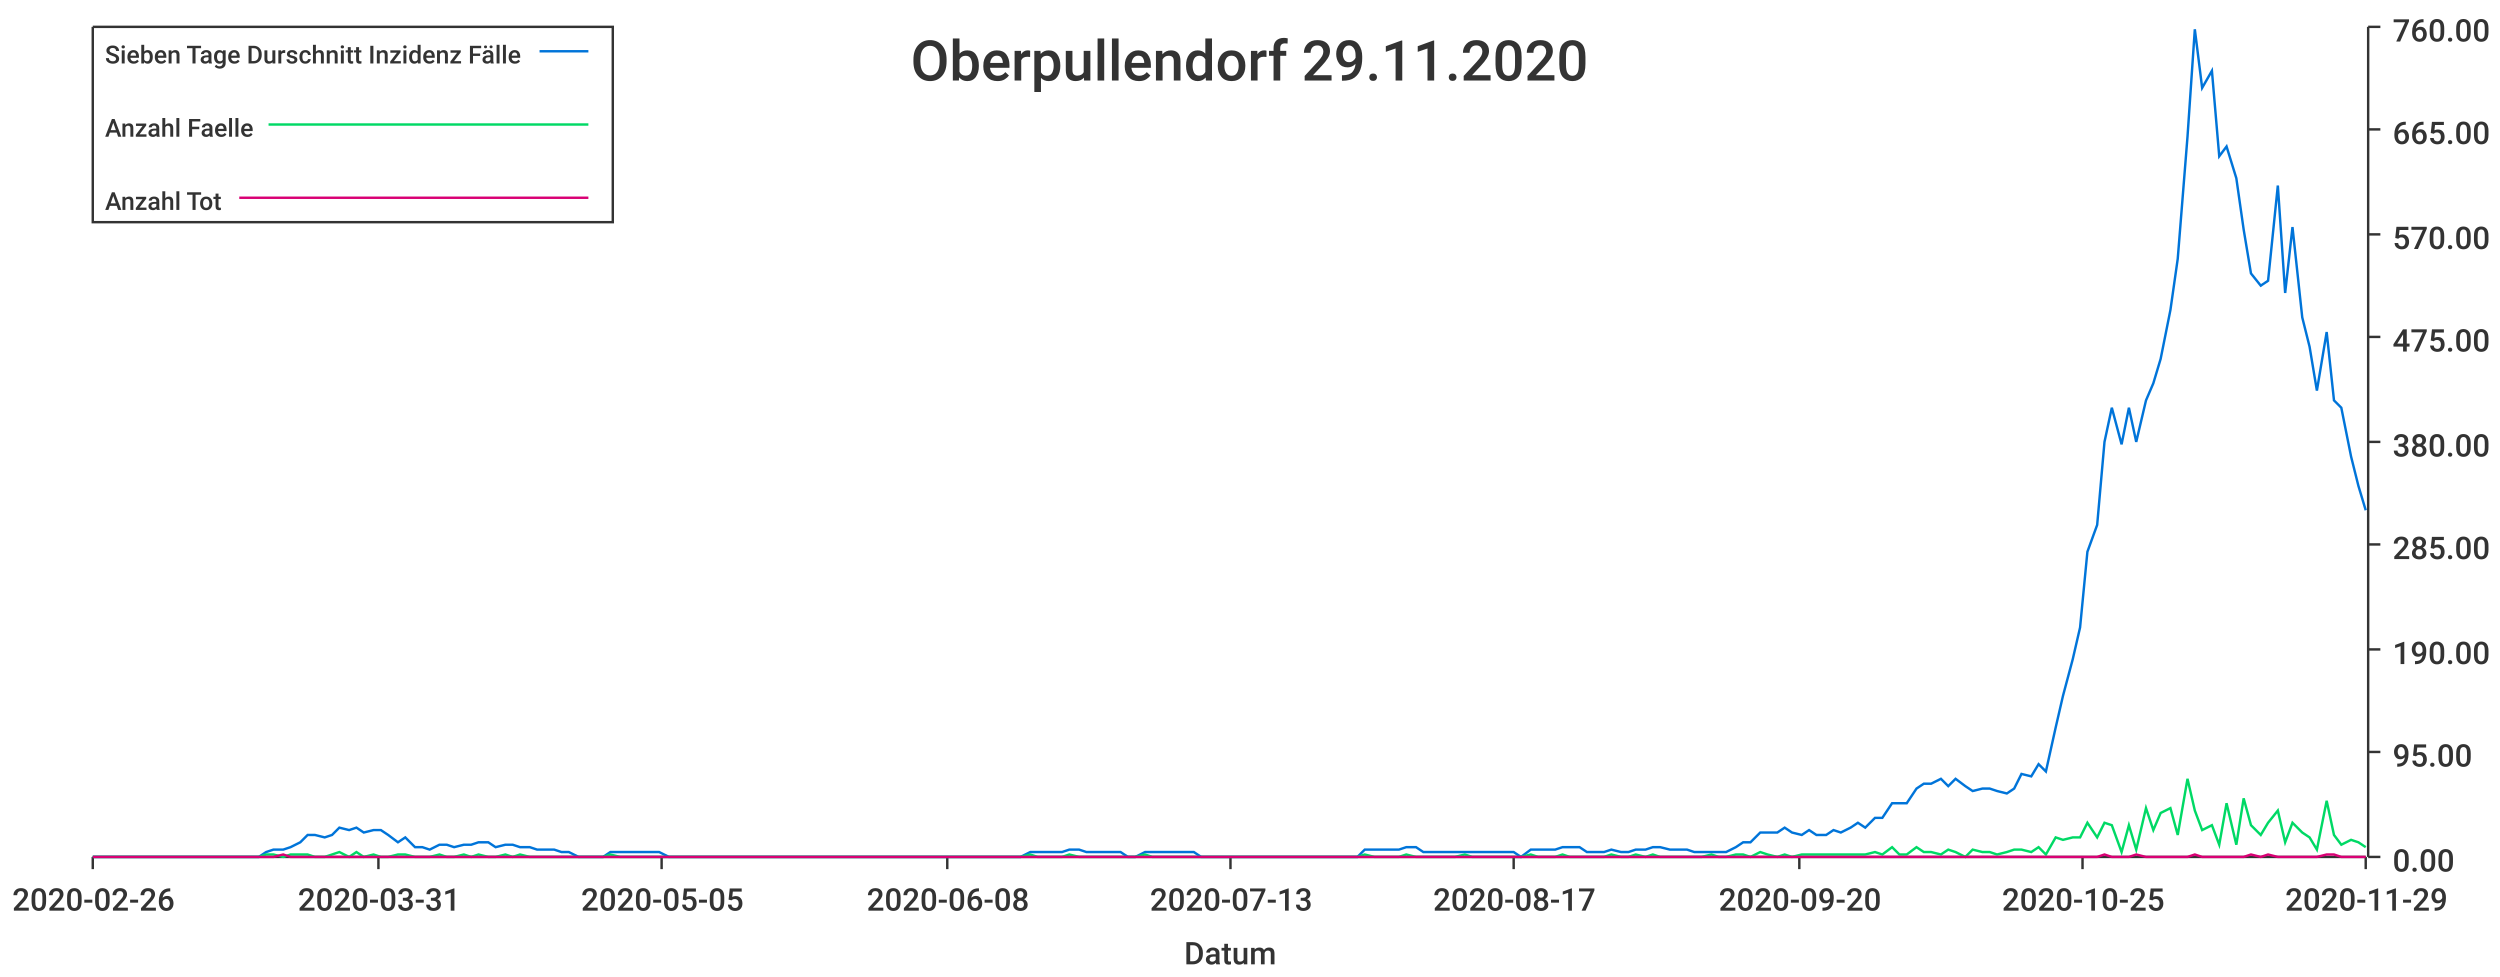
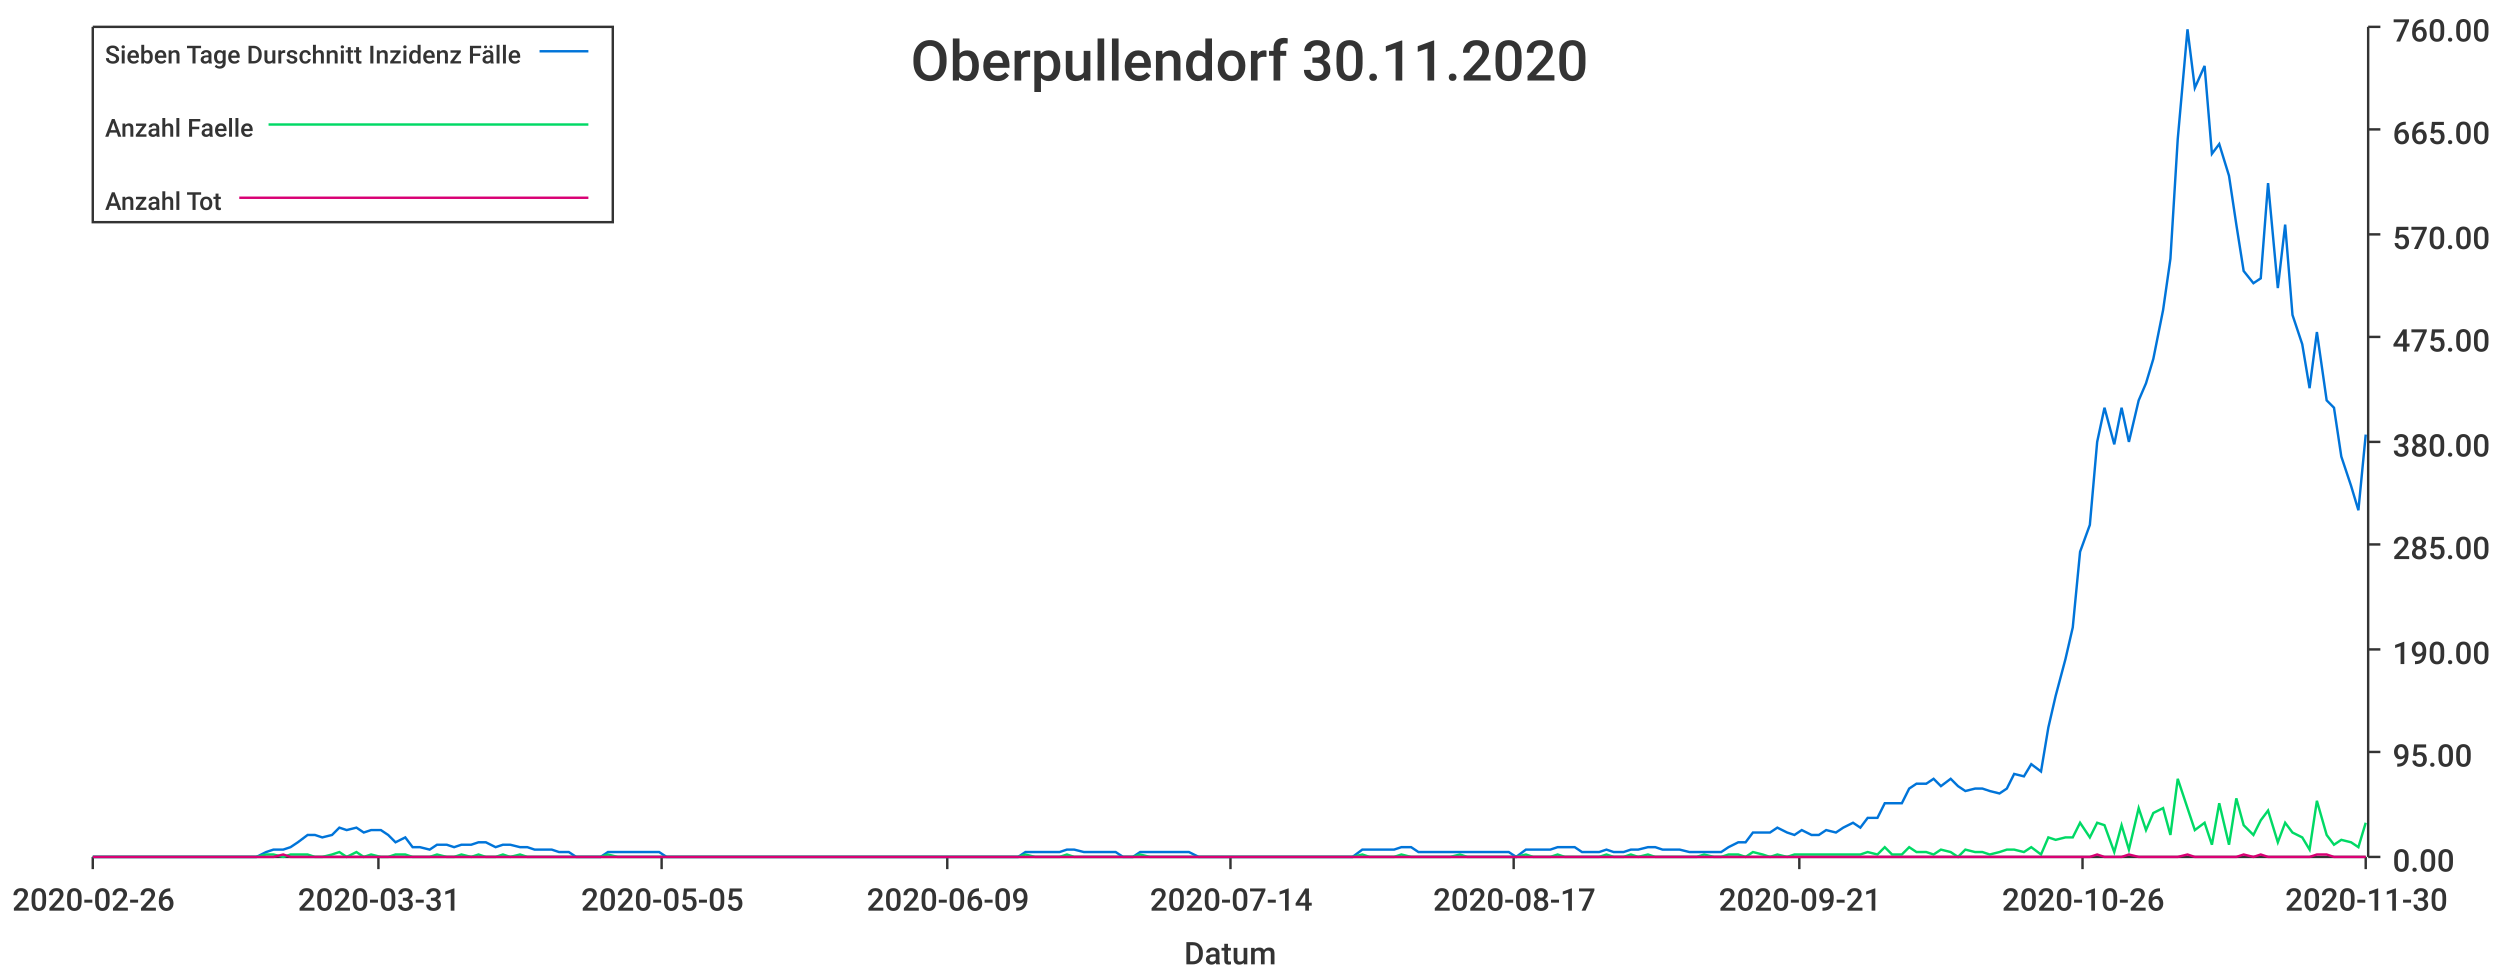
<svg xmlns="http://www.w3.org/2000/svg" width="1024" height="400">\n<path d="M 0 0 L 1024 0 L 1024 400 L 0 400 L 0 0" style="stroke-width:0;stroke:rgba(255,255,255,1.0);fill:rgba(255,255,255,1.0)" />
  <path d="M 38 11 L 969 11 L 969 351 L 38 351 L 38 11" style="stroke-width:0;stroke:rgba(255,255,255,1.0);fill:rgba(255,255,255,1.0)" />
  <path d="M 38 351 L 969 351" style="stroke-width:1;stroke:rgba(51,51,51,1.0);fill:none" />
  <path d="M 38 351 L 38 356" style="stroke-width:1;stroke:rgba(51,51,51,1.0);fill:none" />
  <text x="5" y="373" style="stroke-width:0;stroke:none;fill:rgba(51,51,51,1.0);font-size:12.8px;font-family:'Roboto Medium',sans-serif">2020-02-26</text>
  <path d="M 155 351 L 155 356" style="stroke-width:1;stroke:rgba(51,51,51,1.0);fill:none" />
  <text x="122" y="373" style="stroke-width:0;stroke:none;fill:rgba(51,51,51,1.0);font-size:12.8px;font-family:'Roboto Medium',sans-serif">2020-03-31</text>
  <path d="M 271 351 L 271 356" style="stroke-width:1;stroke:rgba(51,51,51,1.0);fill:none" />
  <text x="238" y="373" style="stroke-width:0;stroke:none;fill:rgba(51,51,51,1.0);font-size:12.8px;font-family:'Roboto Medium',sans-serif">2020-05-05</text>
  <path d="M 388 351 L 388 356" style="stroke-width:1;stroke:rgba(51,51,51,1.0);fill:none" />
-   <text x="355" y="373" style="stroke-width:0;stroke:none;fill:rgba(51,51,51,1.0);font-size:12.8px;font-family:'Roboto Medium',sans-serif">2020-06-08</text>
+   <text x="355" y="373" style="stroke-width:0;stroke:none;fill:rgba(51,51,51,1.0);font-size:12.8px;font-family:'Roboto Medium',sans-serif">2020-06-09</text>
  <path d="M 504 351 L 504 356" style="stroke-width:1;stroke:rgba(51,51,51,1.0);fill:none" />
-   <text x="471" y="373" style="stroke-width:0;stroke:none;fill:rgba(51,51,51,1.0);font-size:12.8px;font-family:'Roboto Medium',sans-serif">2020-07-13</text>
+   <text x="471" y="373" style="stroke-width:0;stroke:none;fill:rgba(51,51,51,1.0);font-size:12.8px;font-family:'Roboto Medium',sans-serif">2020-07-14</text>
  <path d="M 620 351 L 620 356" style="stroke-width:1;stroke:rgba(51,51,51,1.0);fill:none" />
  <text x="587" y="373" style="stroke-width:0;stroke:none;fill:rgba(51,51,51,1.0);font-size:12.8px;font-family:'Roboto Medium',sans-serif">2020-08-17</text>
  <path d="M 737 351 L 737 356" style="stroke-width:1;stroke:rgba(51,51,51,1.0);fill:none" />
-   <text x="704" y="373" style="stroke-width:0;stroke:none;fill:rgba(51,51,51,1.0);font-size:12.8px;font-family:'Roboto Medium',sans-serif">2020-09-20</text>
+   <text x="704" y="373" style="stroke-width:0;stroke:none;fill:rgba(51,51,51,1.0);font-size:12.8px;font-family:'Roboto Medium',sans-serif">2020-09-21</text>
  <path d="M 853 351 L 853 356" style="stroke-width:1;stroke:rgba(51,51,51,1.0);fill:none" />
-   <text x="820" y="373" style="stroke-width:0;stroke:none;fill:rgba(51,51,51,1.0);font-size:12.8px;font-family:'Roboto Medium',sans-serif">2020-10-25</text>
+   <text x="820" y="373" style="stroke-width:0;stroke:none;fill:rgba(51,51,51,1.0);font-size:12.8px;font-family:'Roboto Medium',sans-serif">2020-10-26</text>
  <path d="M 969 351 L 969 356" style="stroke-width:1;stroke:rgba(51,51,51,1.0);fill:none" />
-   <text x="936" y="373" style="stroke-width:0;stroke:none;fill:rgba(51,51,51,1.0);font-size:12.8px;font-family:'Roboto Medium',sans-serif">2020-11-29</text>
+   <text x="936" y="373" style="stroke-width:0;stroke:none;fill:rgba(51,51,51,1.0);font-size:12.8px;font-family:'Roboto Medium',sans-serif">2020-11-30</text>
  <text x="485" y="395" style="stroke-width:0;stroke:none;fill:rgba(51,51,51,1.0);font-size:12.8px;font-family:'Roboto Medium',sans-serif">Datum</text>
  <path d="M 970 351 L 970 11" style="stroke-width:1;stroke:rgba(51,51,51,1.0);fill:none" />
  <path d="M 970 351 L 975 351" style="stroke-width:1;stroke:rgba(51,51,51,1.0);fill:none" />
  <text x="980" y="357" style="stroke-width:0;stroke:none;fill:rgba(51,51,51,1.0);font-size:12.8px;font-family:'Roboto Medium',sans-serif">0.00</text>
  <path d="M 970 308 L 975 308" style="stroke-width:1;stroke:rgba(51,51,51,1.0);fill:none" />
  <text x="980" y="314" style="stroke-width:0;stroke:none;fill:rgba(51,51,51,1.0);font-size:12.8px;font-family:'Roboto Medium',sans-serif">95.00</text>
  <path d="M 970 266 L 975 266" style="stroke-width:1;stroke:rgba(51,51,51,1.0);fill:none" />
  <text x="980" y="272" style="stroke-width:0;stroke:none;fill:rgba(51,51,51,1.0);font-size:12.8px;font-family:'Roboto Medium',sans-serif">190.00</text>
  <path d="M 970 223 L 975 223" style="stroke-width:1;stroke:rgba(51,51,51,1.0);fill:none" />
  <text x="980" y="229" style="stroke-width:0;stroke:none;fill:rgba(51,51,51,1.0);font-size:12.8px;font-family:'Roboto Medium',sans-serif">285.00</text>
  <path d="M 970 181 L 975 181" style="stroke-width:1;stroke:rgba(51,51,51,1.0);fill:none" />
  <text x="980" y="187" style="stroke-width:0;stroke:none;fill:rgba(51,51,51,1.0);font-size:12.8px;font-family:'Roboto Medium',sans-serif">380.00</text>
  <path d="M 970 138 L 975 138" style="stroke-width:1;stroke:rgba(51,51,51,1.0);fill:none" />
  <text x="980" y="144" style="stroke-width:0;stroke:none;fill:rgba(51,51,51,1.0);font-size:12.8px;font-family:'Roboto Medium',sans-serif">475.00</text>
  <path d="M 970 96 L 975 96" style="stroke-width:1;stroke:rgba(51,51,51,1.0);fill:none" />
  <text x="980" y="102" style="stroke-width:0;stroke:none;fill:rgba(51,51,51,1.0);font-size:12.8px;font-family:'Roboto Medium',sans-serif">570.00</text>
  <path d="M 970 53 L 975 53" style="stroke-width:1;stroke:rgba(51,51,51,1.0);fill:none" />
  <text x="980" y="59" style="stroke-width:0;stroke:none;fill:rgba(51,51,51,1.0);font-size:12.8px;font-family:'Roboto Medium',sans-serif">665.00</text>
  <path d="M 970 11 L 975 11" style="stroke-width:1;stroke:rgba(51,51,51,1.0);fill:none" />
  <text x="980" y="17" style="stroke-width:0;stroke:none;fill:rgba(51,51,51,1.0);font-size:12.8px;font-family:'Roboto Medium',sans-serif">760.00</text>
-   <path d="M 38 351 L 42 351 L 45 351 L 49 351 L 52 351 L 55 351 L 59 351 L 62 351 L 65 351 L 69 351 L 72 351 L 75 351 L 79 351 L 82 351 L 86 351 L 89 351 L 92 351 L 96 351 L 99 351 L 102 351 L 106 351 L 109 349 L 112 348 L 116 348 L 119 347 L 123 345 L 126 342 L 129 342 L 133 343 L 136 342 L 139 339 L 143 340 L 146 339 L 149 341 L 153 340 L 156 340 L 159 342 L 163 345 L 166 343 L 170 347 L 173 347 L 176 348 L 180 346 L 183 346 L 186 347 L 190 346 L 193 346 L 196 345 L 200 345 L 203 347 L 207 346 L 210 346 L 213 347 L 217 347 L 220 348 L 223 348 L 227 348 L 230 349 L 233 349 L 237 351 L 240 351 L 244 351 L 247 351 L 250 349 L 254 349 L 257 349 L 260 349 L 264 349 L 267 349 L 270 349 L 274 351 L 277 351 L 280 351 L 284 351 L 287 351 L 291 351 L 294 351 L 297 351 L 301 351 L 304 351 L 307 351 L 311 351 L 314 351 L 317 351 L 321 351 L 324 351 L 328 351 L 331 351 L 334 351 L 338 351 L 341 351 L 344 351 L 348 351 L 351 351 L 354 351 L 358 351 L 361 351 L 365 351 L 368 351 L 371 351 L 375 351 L 378 351 L 381 351 L 385 351 L 388 351 L 391 351 L 395 351 L 398 351 L 401 351 L 405 351 L 408 351 L 412 351 L 415 351 L 418 351 L 422 349 L 425 349 L 428 349 L 432 349 L 435 349 L 438 348 L 442 348 L 445 349 L 449 349 L 452 349 L 455 349 L 459 349 L 462 351 L 465 351 L 469 349 L 472 349 L 475 349 L 479 349 L 482 349 L 486 349 L 489 349 L 492 351 L 496 351 L 499 351 L 502 351 L 506 351 L 509 351 L 512 351 L 516 351 L 519 351 L 522 351 L 526 351 L 529 351 L 533 351 L 536 351 L 539 351 L 543 351 L 546 351 L 549 351 L 553 351 L 556 351 L 559 348 L 563 348 L 566 348 L 570 348 L 573 348 L 576 347 L 580 347 L 583 349 L 586 349 L 590 349 L 593 349 L 596 349 L 600 349 L 603 349 L 607 349 L 610 349 L 613 349 L 617 349 L 620 349 L 623 351 L 627 348 L 630 348 L 633 348 L 637 348 L 640 347 L 643 347 L 647 347 L 650 349 L 654 349 L 657 349 L 660 348 L 664 349 L 667 349 L 670 348 L 674 348 L 677 347 L 680 347 L 684 348 L 687 348 L 691 348 L 694 349 L 697 349 L 701 349 L 704 349 L 707 349 L 711 347 L 714 345 L 717 345 L 721 341 L 724 341 L 728 341 L 731 339 L 734 341 L 738 342 L 741 340 L 744 342 L 748 342 L 751 340 L 754 341 L 758 339 L 761 337 L 764 339 L 768 335 L 771 335 L 775 329 L 778 329 L 781 329 L 785 323 L 788 321 L 791 321 L 795 319 L 798 322 L 801 319 L 805 322 L 808 324 L 812 323 L 815 323 L 818 324 L 822 325 L 825 323 L 828 317 L 832 318 L 835 313 L 838 316 L 842 298 L 845 285 L 849 270 L 852 257 L 855 226 L 859 215 L 862 181 L 865 167 L 869 182 L 872 167 L 875 181 L 879 164 L 882 157 L 885 147 L 889 127 L 892 106 L 896 56 L 899 12 L 902 36 L 906 29 L 909 64 L 912 60 L 916 73 L 919 94 L 922 112 L 926 117 L 929 115 L 933 76 L 936 120 L 939 93 L 943 130 L 946 142 L 949 160 L 953 136 L 956 164 L 959 167 L 963 187 L 966 199 L 969 209" style="stroke-width:1;stroke:rgba(0,116,217,1.0);fill:none" />
-   <path d="M 38 351 L 42 351 L 45 351 L 49 351 L 52 351 L 55 351 L 59 351 L 62 351 L 65 351 L 69 351 L 72 351 L 75 351 L 79 351 L 82 351 L 86 351 L 89 351 L 92 351 L 96 351 L 99 351 L 102 351 L 106 351 L 109 350 L 112 350 L 116 351 L 119 350 L 123 350 L 126 350 L 129 351 L 133 351 L 136 350 L 139 349 L 143 351 L 146 349 L 149 351 L 153 350 L 156 351 L 159 351 L 163 350 L 166 350 L 170 351 L 173 351 L 176 351 L 180 350 L 183 351 L 186 351 L 190 350 L 193 351 L 196 350 L 200 351 L 203 351 L 207 350 L 210 351 L 213 350 L 217 351 L 220 351 L 223 351 L 227 351 L 230 351 L 233 351 L 237 351 L 240 351 L 244 351 L 247 351 L 250 350 L 254 351 L 257 351 L 260 351 L 264 351 L 267 351 L 270 351 L 274 351 L 277 351 L 280 351 L 284 351 L 287 351 L 291 351 L 294 351 L 297 351 L 301 351 L 304 351 L 307 351 L 311 351 L 314 351 L 317 351 L 321 351 L 324 351 L 328 351 L 331 351 L 334 351 L 338 351 L 341 351 L 344 351 L 348 351 L 351 351 L 354 351 L 358 351 L 361 351 L 365 351 L 368 351 L 371 351 L 375 351 L 378 351 L 381 351 L 385 351 L 388 351 L 391 351 L 395 351 L 398 351 L 401 351 L 405 351 L 408 351 L 412 351 L 415 351 L 418 351 L 422 350 L 425 351 L 428 351 L 432 351 L 435 351 L 438 350 L 442 351 L 445 351 L 449 351 L 452 351 L 455 351 L 459 351 L 462 351 L 465 351 L 469 350 L 472 351 L 475 351 L 479 351 L 482 351 L 486 351 L 489 351 L 492 351 L 496 351 L 499 351 L 502 351 L 506 351 L 509 351 L 512 351 L 516 351 L 519 351 L 522 351 L 526 351 L 529 351 L 533 351 L 536 351 L 539 351 L 543 351 L 546 351 L 549 351 L 553 351 L 556 351 L 559 350 L 563 351 L 566 351 L 570 351 L 573 351 L 576 350 L 580 351 L 583 351 L 586 351 L 590 351 L 593 351 L 596 351 L 600 350 L 603 351 L 607 351 L 610 351 L 613 351 L 617 351 L 620 351 L 623 351 L 627 350 L 630 351 L 633 351 L 637 351 L 640 350 L 643 351 L 647 351 L 650 351 L 654 351 L 657 351 L 660 350 L 664 351 L 667 351 L 670 350 L 674 351 L 677 350 L 680 351 L 684 351 L 687 351 L 691 351 L 694 351 L 697 351 L 701 350 L 704 351 L 707 351 L 711 350 L 714 350 L 717 351 L 721 349 L 724 350 L 728 351 L 731 350 L 734 351 L 738 350 L 741 350 L 744 350 L 748 350 L 751 350 L 754 350 L 758 350 L 761 350 L 764 350 L 768 349 L 771 350 L 775 347 L 778 350 L 781 350 L 785 347 L 788 349 L 791 349 L 795 350 L 798 348 L 801 349 L 805 351 L 808 348 L 812 349 L 815 349 L 818 350 L 822 349 L 825 348 L 828 348 L 832 349 L 835 347 L 838 350 L 842 343 L 845 344 L 849 343 L 852 343 L 855 337 L 859 343 L 862 337 L 865 338 L 869 349 L 872 338 L 875 348 L 879 331 L 882 340 L 885 333 L 889 331 L 892 342 L 896 319 L 899 332 L 902 340 L 906 338 L 909 346 L 912 329 L 916 346 L 919 327 L 922 338 L 926 342 L 929 337 L 933 332 L 936 345 L 939 337 L 943 341 L 946 343 L 949 348 L 953 328 L 956 342 L 959 346 L 963 344 L 966 345 L 969 347" style="stroke-width:1;stroke:rgba(0,217,101,1.0);fill:none" />
-   <path d="M 38 351 L 42 351 L 45 351 L 49 351 L 52 351 L 55 351 L 59 351 L 62 351 L 65 351 L 69 351 L 72 351 L 75 351 L 79 351 L 82 351 L 86 351 L 89 351 L 92 351 L 96 351 L 99 351 L 102 351 L 106 351 L 109 351 L 112 351 L 116 350 L 119 351 L 123 351 L 126 351 L 129 351 L 133 351 L 136 351 L 139 351 L 143 351 L 146 351 L 149 351 L 153 351 L 156 351 L 159 351 L 163 351 L 166 351 L 170 351 L 173 351 L 176 351 L 180 351 L 183 351 L 186 351 L 190 351 L 193 351 L 196 351 L 200 351 L 203 351 L 207 351 L 210 351 L 213 351 L 217 351 L 220 351 L 223 351 L 227 351 L 230 351 L 233 351 L 237 351 L 240 351 L 244 351 L 247 351 L 250 351 L 254 351 L 257 351 L 260 351 L 264 351 L 267 351 L 270 351 L 274 351 L 277 351 L 280 351 L 284 351 L 287 351 L 291 351 L 294 351 L 297 351 L 301 351 L 304 351 L 307 351 L 311 351 L 314 351 L 317 351 L 321 351 L 324 351 L 328 351 L 331 351 L 334 351 L 338 351 L 341 351 L 344 351 L 348 351 L 351 351 L 354 351 L 358 351 L 361 351 L 365 351 L 368 351 L 371 351 L 375 351 L 378 351 L 381 351 L 385 351 L 388 351 L 391 351 L 395 351 L 398 351 L 401 351 L 405 351 L 408 351 L 412 351 L 415 351 L 418 351 L 422 351 L 425 351 L 428 351 L 432 351 L 435 351 L 438 351 L 442 351 L 445 351 L 449 351 L 452 351 L 455 351 L 459 351 L 462 351 L 465 351 L 469 351 L 472 351 L 475 351 L 479 351 L 482 351 L 486 351 L 489 351 L 492 351 L 496 351 L 499 351 L 502 351 L 506 351 L 509 351 L 512 351 L 516 351 L 519 351 L 522 351 L 526 351 L 529 351 L 533 351 L 536 351 L 539 351 L 543 351 L 546 351 L 549 351 L 553 351 L 556 351 L 559 351 L 563 351 L 566 351 L 570 351 L 573 351 L 576 351 L 580 351 L 583 351 L 586 351 L 590 351 L 593 351 L 596 351 L 600 351 L 603 351 L 607 351 L 610 351 L 613 351 L 617 351 L 620 351 L 623 351 L 627 351 L 630 351 L 633 351 L 637 351 L 640 351 L 643 351 L 647 351 L 650 351 L 654 351 L 657 351 L 660 351 L 664 351 L 667 351 L 670 351 L 674 351 L 677 351 L 680 351 L 684 351 L 687 351 L 691 351 L 694 351 L 697 351 L 701 351 L 704 351 L 707 351 L 711 351 L 714 351 L 717 351 L 721 351 L 724 351 L 728 351 L 731 351 L 734 351 L 738 351 L 741 351 L 744 351 L 748 351 L 751 351 L 754 351 L 758 351 L 761 351 L 764 351 L 768 351 L 771 351 L 775 351 L 778 351 L 781 351 L 785 351 L 788 351 L 791 351 L 795 351 L 798 351 L 801 351 L 805 351 L 808 351 L 812 351 L 815 351 L 818 351 L 822 351 L 825 351 L 828 351 L 832 351 L 835 351 L 838 351 L 842 351 L 845 351 L 849 351 L 852 351 L 855 351 L 859 351 L 862 350 L 865 351 L 869 351 L 872 351 L 875 350 L 879 351 L 882 351 L 885 351 L 889 351 L 892 351 L 896 351 L 899 350 L 902 351 L 906 351 L 909 351 L 912 351 L 916 351 L 919 351 L 922 350 L 926 351 L 929 350 L 933 351 L 936 351 L 939 351 L 943 351 L 946 351 L 949 351 L 953 350 L 956 350 L 959 351 L 963 351 L 966 351 L 969 351" style="stroke-width:1;stroke:rgba(217,0,116,1.0);fill:none" />
-   <text x="373" y="33" style="stroke-width:0;stroke:none;fill:rgba(51,51,51,1.0);font-size:23.0px;font-family:'Roboto Medium',sans-serif">Oberpullendorf 29.11.2020</text>
+   <path d="M 38 351 L 42 351 L 45 351 L 49 351 L 52 351 L 55 351 L 59 351 L 62 351 L 65 351 L 69 351 L 72 351 L 75 351 L 79 351 L 82 351 L 85 351 L 89 351 L 92 351 L 95 351 L 99 351 L 102 351 L 105 351 L 109 349 L 112 348 L 116 348 L 119 347 L 122 345 L 126 342 L 129 342 L 132 343 L 136 342 L 139 339 L 142 340 L 146 339 L 149 341 L 152 340 L 156 340 L 159 342 L 162 345 L 166 343 L 169 347 L 172 347 L 176 348 L 179 346 L 183 346 L 186 347 L 189 346 L 193 346 L 196 345 L 199 345 L 203 347 L 206 346 L 209 346 L 213 347 L 216 347 L 219 348 L 223 348 L 226 348 L 229 349 L 233 349 L 236 351 L 239 351 L 243 351 L 246 351 L 249 349 L 253 349 L 256 349 L 260 349 L 263 349 L 266 349 L 270 349 L 273 351 L 276 351 L 280 351 L 283 351 L 286 351 L 290 351 L 293 351 L 296 351 L 300 351 L 303 351 L 306 351 L 310 351 L 313 351 L 316 351 L 320 351 L 323 351 L 327 351 L 330 351 L 333 351 L 337 351 L 340 351 L 343 351 L 347 351 L 350 351 L 353 351 L 357 351 L 360 351 L 363 351 L 367 351 L 370 351 L 373 351 L 377 351 L 380 351 L 383 351 L 387 351 L 390 351 L 393 351 L 397 351 L 400 351 L 404 351 L 407 351 L 410 351 L 414 351 L 417 351 L 420 349 L 424 349 L 427 349 L 430 349 L 434 349 L 437 348 L 440 348 L 444 349 L 447 349 L 450 349 L 454 349 L 457 349 L 460 351 L 464 351 L 467 349 L 471 349 L 474 349 L 477 349 L 481 349 L 484 349 L 487 349 L 491 351 L 494 351 L 497 351 L 501 351 L 504 351 L 507 351 L 511 351 L 514 351 L 517 351 L 521 351 L 524 351 L 527 351 L 531 351 L 534 351 L 537 351 L 541 351 L 544 351 L 548 351 L 551 351 L 554 351 L 558 348 L 561 348 L 564 348 L 568 348 L 571 348 L 574 347 L 578 347 L 581 349 L 584 349 L 588 349 L 591 349 L 594 349 L 598 349 L 601 349 L 604 349 L 608 349 L 611 349 L 615 349 L 618 349 L 621 351 L 625 348 L 628 348 L 631 348 L 635 348 L 638 347 L 641 347 L 645 347 L 648 349 L 651 349 L 655 349 L 658 348 L 661 349 L 665 349 L 668 348 L 671 348 L 675 347 L 678 347 L 681 348 L 685 348 L 688 348 L 692 349 L 695 349 L 698 349 L 702 349 L 705 349 L 708 347 L 712 345 L 715 345 L 718 341 L 722 341 L 725 341 L 728 339 L 732 341 L 735 342 L 738 340 L 742 342 L 745 342 L 748 340 L 752 341 L 755 339 L 759 337 L 762 339 L 765 335 L 769 335 L 772 329 L 775 329 L 779 329 L 782 323 L 785 321 L 789 321 L 792 319 L 795 322 L 799 319 L 802 322 L 805 324 L 809 323 L 812 323 L 815 324 L 819 325 L 822 323 L 825 317 L 829 318 L 832 313 L 836 316 L 839 298 L 842 285 L 846 270 L 849 257 L 852 226 L 856 215 L 859 181 L 862 167 L 866 182 L 869 167 L 872 181 L 876 164 L 879 157 L 882 147 L 886 127 L 889 106 L 892 57 L 896 12 L 899 36 L 903 27 L 906 63 L 909 59 L 913 72 L 916 92 L 919 111 L 923 116 L 926 114 L 929 75 L 933 118 L 936 92 L 939 129 L 943 141 L 946 159 L 949 136 L 953 164 L 956 167 L 959 187 L 963 199 L 966 209 L 969 178" style="stroke-width:1;stroke:rgba(0,116,217,1.0);fill:none" />
+   <path d="M 38 351 L 42 351 L 45 351 L 49 351 L 52 351 L 55 351 L 59 351 L 62 351 L 65 351 L 69 351 L 72 351 L 75 351 L 79 351 L 82 351 L 85 351 L 89 351 L 92 351 L 95 351 L 99 351 L 102 351 L 105 351 L 109 350 L 112 350 L 116 351 L 119 350 L 122 350 L 126 350 L 129 351 L 132 351 L 136 350 L 139 349 L 142 351 L 146 349 L 149 351 L 152 350 L 156 351 L 159 351 L 162 350 L 166 350 L 169 351 L 172 351 L 176 351 L 179 350 L 183 351 L 186 351 L 189 350 L 193 351 L 196 350 L 199 351 L 203 351 L 206 350 L 209 351 L 213 350 L 216 351 L 219 351 L 223 351 L 226 351 L 229 351 L 233 351 L 236 351 L 239 351 L 243 351 L 246 351 L 249 350 L 253 351 L 256 351 L 260 351 L 263 351 L 266 351 L 270 351 L 273 351 L 276 351 L 280 351 L 283 351 L 286 351 L 290 351 L 293 351 L 296 351 L 300 351 L 303 351 L 306 351 L 310 351 L 313 351 L 316 351 L 320 351 L 323 351 L 327 351 L 330 351 L 333 351 L 337 351 L 340 351 L 343 351 L 347 351 L 350 351 L 353 351 L 357 351 L 360 351 L 363 351 L 367 351 L 370 351 L 373 351 L 377 351 L 380 351 L 383 351 L 387 351 L 390 351 L 393 351 L 397 351 L 400 351 L 404 351 L 407 351 L 410 351 L 414 351 L 417 351 L 420 350 L 424 351 L 427 351 L 430 351 L 434 351 L 437 350 L 440 351 L 444 351 L 447 351 L 450 351 L 454 351 L 457 351 L 460 351 L 464 351 L 467 350 L 471 351 L 474 351 L 477 351 L 481 351 L 484 351 L 487 351 L 491 351 L 494 351 L 497 351 L 501 351 L 504 351 L 507 351 L 511 351 L 514 351 L 517 351 L 521 351 L 524 351 L 527 351 L 531 351 L 534 351 L 537 351 L 541 351 L 544 351 L 548 351 L 551 351 L 554 351 L 558 350 L 561 351 L 564 351 L 568 351 L 571 351 L 574 350 L 578 351 L 581 351 L 584 351 L 588 351 L 591 351 L 594 351 L 598 350 L 601 351 L 604 351 L 608 351 L 611 351 L 615 351 L 618 351 L 621 351 L 625 350 L 628 351 L 631 351 L 635 351 L 638 350 L 641 351 L 645 351 L 648 351 L 651 351 L 655 351 L 658 350 L 661 351 L 665 351 L 668 350 L 671 351 L 675 350 L 678 351 L 681 351 L 685 351 L 688 351 L 692 351 L 695 351 L 698 350 L 702 351 L 705 351 L 708 350 L 712 350 L 715 351 L 718 349 L 722 350 L 725 351 L 728 350 L 732 351 L 735 350 L 738 350 L 742 350 L 745 350 L 748 350 L 752 350 L 755 350 L 759 350 L 762 350 L 765 349 L 769 350 L 772 347 L 775 350 L 779 350 L 782 347 L 785 349 L 789 349 L 792 350 L 795 348 L 799 349 L 802 351 L 805 348 L 809 349 L 812 349 L 815 350 L 819 349 L 822 348 L 825 348 L 829 349 L 832 347 L 836 350 L 839 343 L 842 344 L 846 343 L 849 343 L 852 337 L 856 343 L 859 337 L 862 338 L 866 349 L 869 338 L 872 348 L 876 331 L 879 340 L 882 333 L 886 331 L 889 342 L 892 319 L 896 331 L 899 340 L 903 337 L 906 346 L 909 329 L 913 346 L 916 327 L 919 338 L 923 342 L 926 336 L 929 332 L 933 345 L 936 337 L 939 341 L 943 343 L 946 348 L 949 328 L 953 342 L 956 346 L 959 344 L 963 345 L 966 347 L 969 337" style="stroke-width:1;stroke:rgba(0,217,101,1.0);fill:none" />
+   <path d="M 38 351 L 42 351 L 45 351 L 49 351 L 52 351 L 55 351 L 59 351 L 62 351 L 65 351 L 69 351 L 72 351 L 75 351 L 79 351 L 82 351 L 85 351 L 89 351 L 92 351 L 95 351 L 99 351 L 102 351 L 105 351 L 109 351 L 112 351 L 116 350 L 119 351 L 122 351 L 126 351 L 129 351 L 132 351 L 136 351 L 139 351 L 142 351 L 146 351 L 149 351 L 152 351 L 156 351 L 159 351 L 162 351 L 166 351 L 169 351 L 172 351 L 176 351 L 179 351 L 183 351 L 186 351 L 189 351 L 193 351 L 196 351 L 199 351 L 203 351 L 206 351 L 209 351 L 213 351 L 216 351 L 219 351 L 223 351 L 226 351 L 229 351 L 233 351 L 236 351 L 239 351 L 243 351 L 246 351 L 249 351 L 253 351 L 256 351 L 260 351 L 263 351 L 266 351 L 270 351 L 273 351 L 276 351 L 280 351 L 283 351 L 286 351 L 290 351 L 293 351 L 296 351 L 300 351 L 303 351 L 306 351 L 310 351 L 313 351 L 316 351 L 320 351 L 323 351 L 327 351 L 330 351 L 333 351 L 337 351 L 340 351 L 343 351 L 347 351 L 350 351 L 353 351 L 357 351 L 360 351 L 363 351 L 367 351 L 370 351 L 373 351 L 377 351 L 380 351 L 383 351 L 387 351 L 390 351 L 393 351 L 397 351 L 400 351 L 404 351 L 407 351 L 410 351 L 414 351 L 417 351 L 420 351 L 424 351 L 427 351 L 430 351 L 434 351 L 437 351 L 440 351 L 444 351 L 447 351 L 450 351 L 454 351 L 457 351 L 460 351 L 464 351 L 467 351 L 471 351 L 474 351 L 477 351 L 481 351 L 484 351 L 487 351 L 491 351 L 494 351 L 497 351 L 501 351 L 504 351 L 507 351 L 511 351 L 514 351 L 517 351 L 521 351 L 524 351 L 527 351 L 531 351 L 534 351 L 537 351 L 541 351 L 544 351 L 548 351 L 551 351 L 554 351 L 558 351 L 561 351 L 564 351 L 568 351 L 571 351 L 574 351 L 578 351 L 581 351 L 584 351 L 588 351 L 591 351 L 594 351 L 598 351 L 601 351 L 604 351 L 608 351 L 611 351 L 615 351 L 618 351 L 621 351 L 625 351 L 628 351 L 631 351 L 635 351 L 638 351 L 641 351 L 645 351 L 648 351 L 651 351 L 655 351 L 658 351 L 661 351 L 665 351 L 668 351 L 671 351 L 675 351 L 678 351 L 681 351 L 685 351 L 688 351 L 692 351 L 695 351 L 698 351 L 702 351 L 705 351 L 708 351 L 712 351 L 715 351 L 718 351 L 722 351 L 725 351 L 728 351 L 732 351 L 735 351 L 738 351 L 742 351 L 745 351 L 748 351 L 752 351 L 755 351 L 759 351 L 762 351 L 765 351 L 769 351 L 772 351 L 775 351 L 779 351 L 782 351 L 785 351 L 789 351 L 792 351 L 795 351 L 799 351 L 802 351 L 805 351 L 809 351 L 812 351 L 815 351 L 819 351 L 822 351 L 825 351 L 829 351 L 832 351 L 836 351 L 839 351 L 842 351 L 846 351 L 849 351 L 852 351 L 856 351 L 859 350 L 862 351 L 866 351 L 869 351 L 872 350 L 876 351 L 879 351 L 882 351 L 886 351 L 889 351 L 892 351 L 896 350 L 899 351 L 903 351 L 906 351 L 909 351 L 913 351 L 916 351 L 919 350 L 923 351 L 926 350 L 929 351 L 933 351 L 936 351 L 939 351 L 943 351 L 946 351 L 949 350 L 953 350 L 956 351 L 959 351 L 963 351 L 966 351 L 969 351" style="stroke-width:1;stroke:rgba(217,0,116,1.0);fill:none" />
+   <text x="373" y="33" style="stroke-width:0;stroke:none;fill:rgba(51,51,51,1.0);font-size:23.0px;font-family:'Roboto Medium',sans-serif">Oberpullendorf 30.11.2020</text>
  <path d="M 38 11 L 251 11 L 251 91 L 38 91 L 38 11" style="stroke-width:1;stroke:rgba(51,51,51,1.0);fill:rgba(255,255,255,1.0)" />
  <text x="43" y="26" style="stroke-width:0;stroke:none;fill:rgba(51,51,51,1.0);font-size:10.2px;font-family:'Roboto Medium',sans-serif">Sieben Tage Durschnitt Inzidenz Fälle</text>
  <path d="M 221 21 L 241 21" style="stroke-width:1;stroke:rgba(0,116,217,1.0);fill:none" />
  <text x="43" y="56" style="stroke-width:0;stroke:none;fill:rgba(51,51,51,1.0);font-size:10.2px;font-family:'Roboto Medium',sans-serif">Anzahl Faelle</text>
  <path d="M 110 51 L 241 51" style="stroke-width:1;stroke:rgba(0,217,101,1.0);fill:none" />
  <text x="43" y="86" style="stroke-width:0;stroke:none;fill:rgba(51,51,51,1.0);font-size:10.2px;font-family:'Roboto Medium',sans-serif">Anzahl Tot</text>
  <path d="M 98 81 L 241 81" style="stroke-width:1;stroke:rgba(217,0,116,1.0);fill:none" />
</svg>
